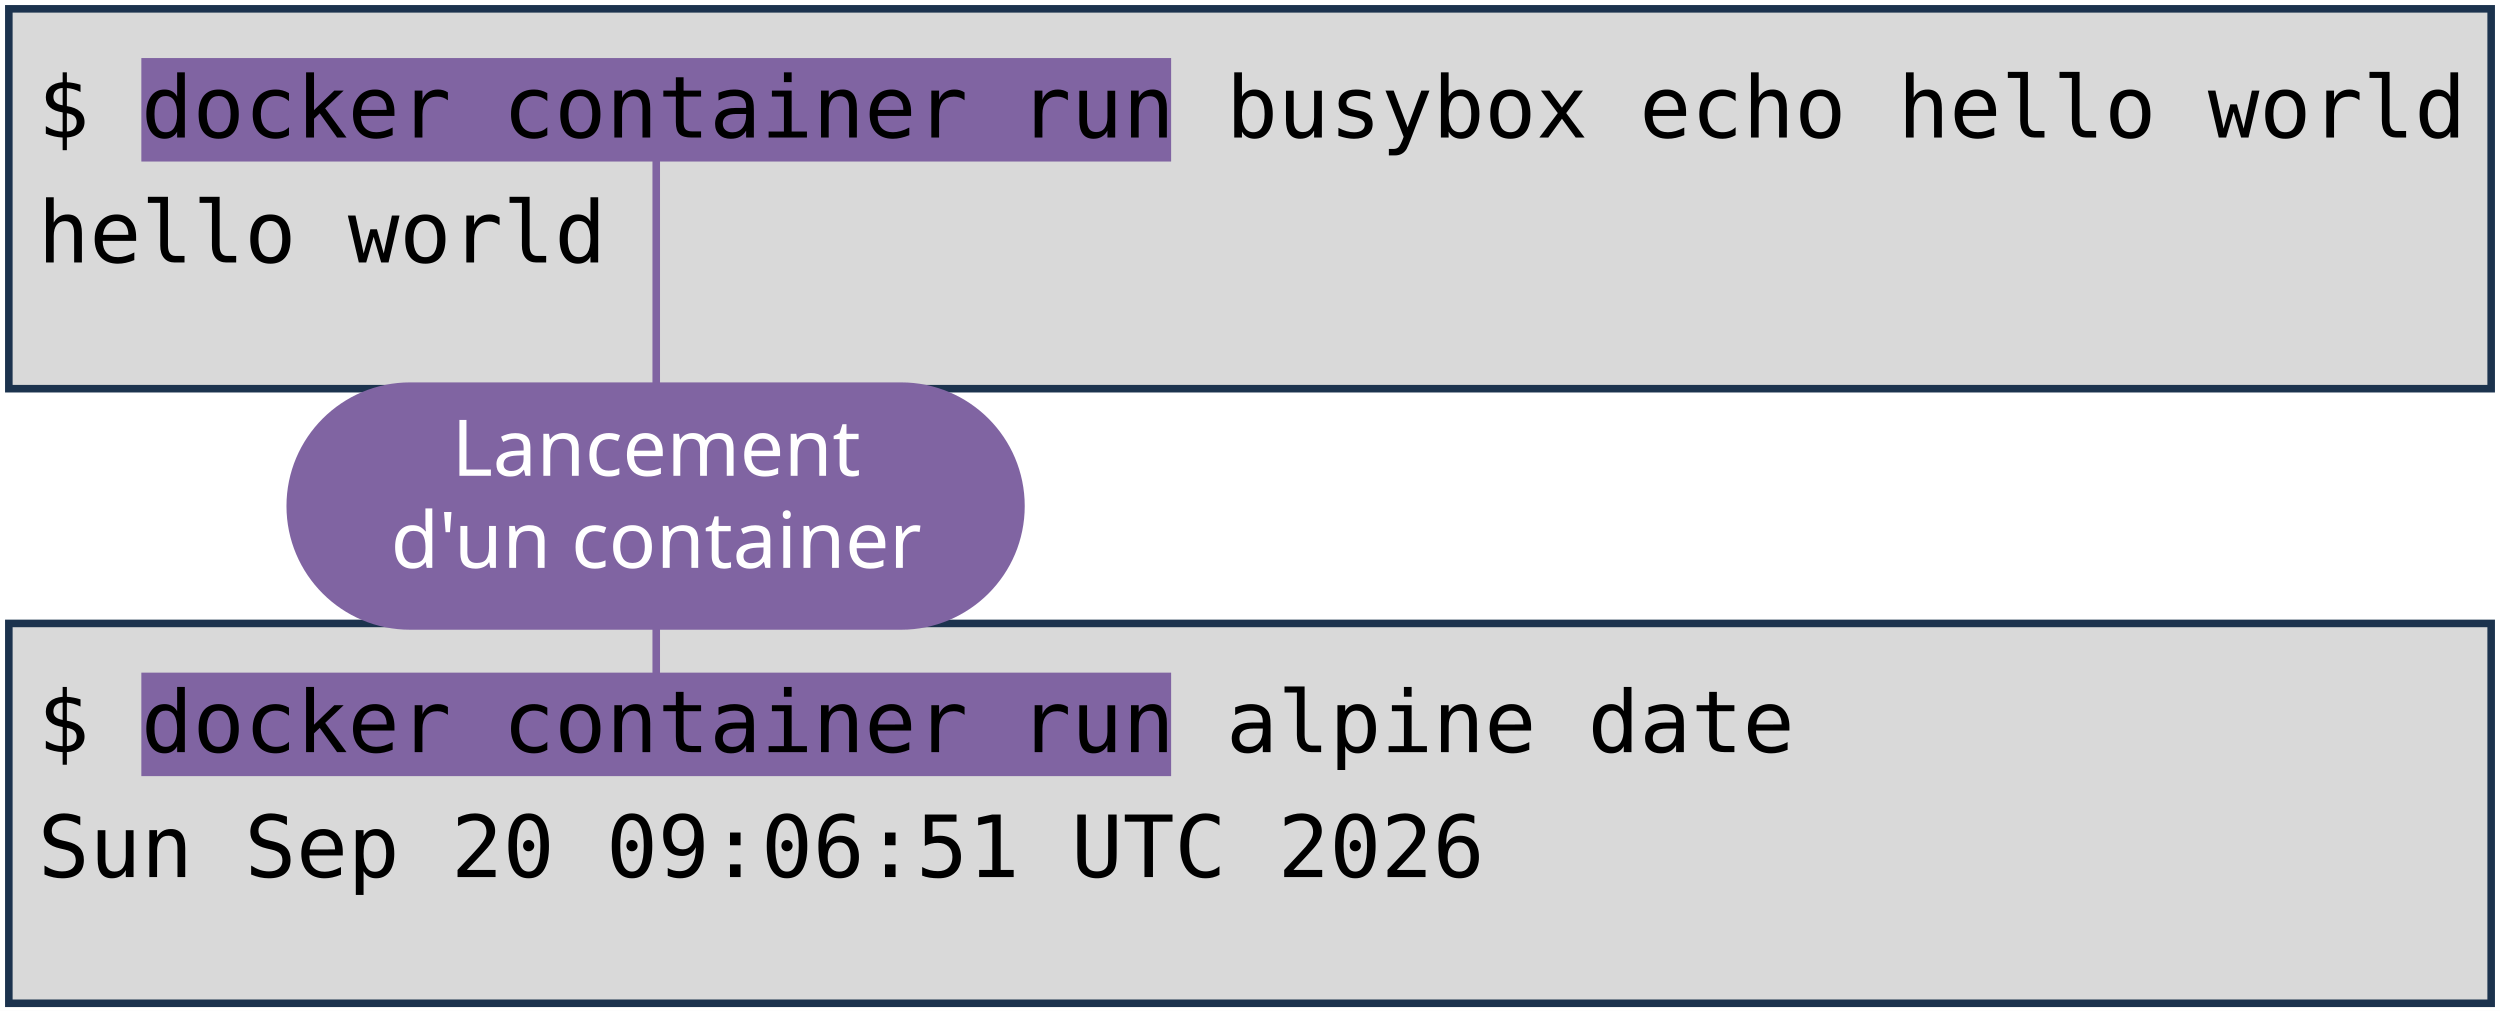
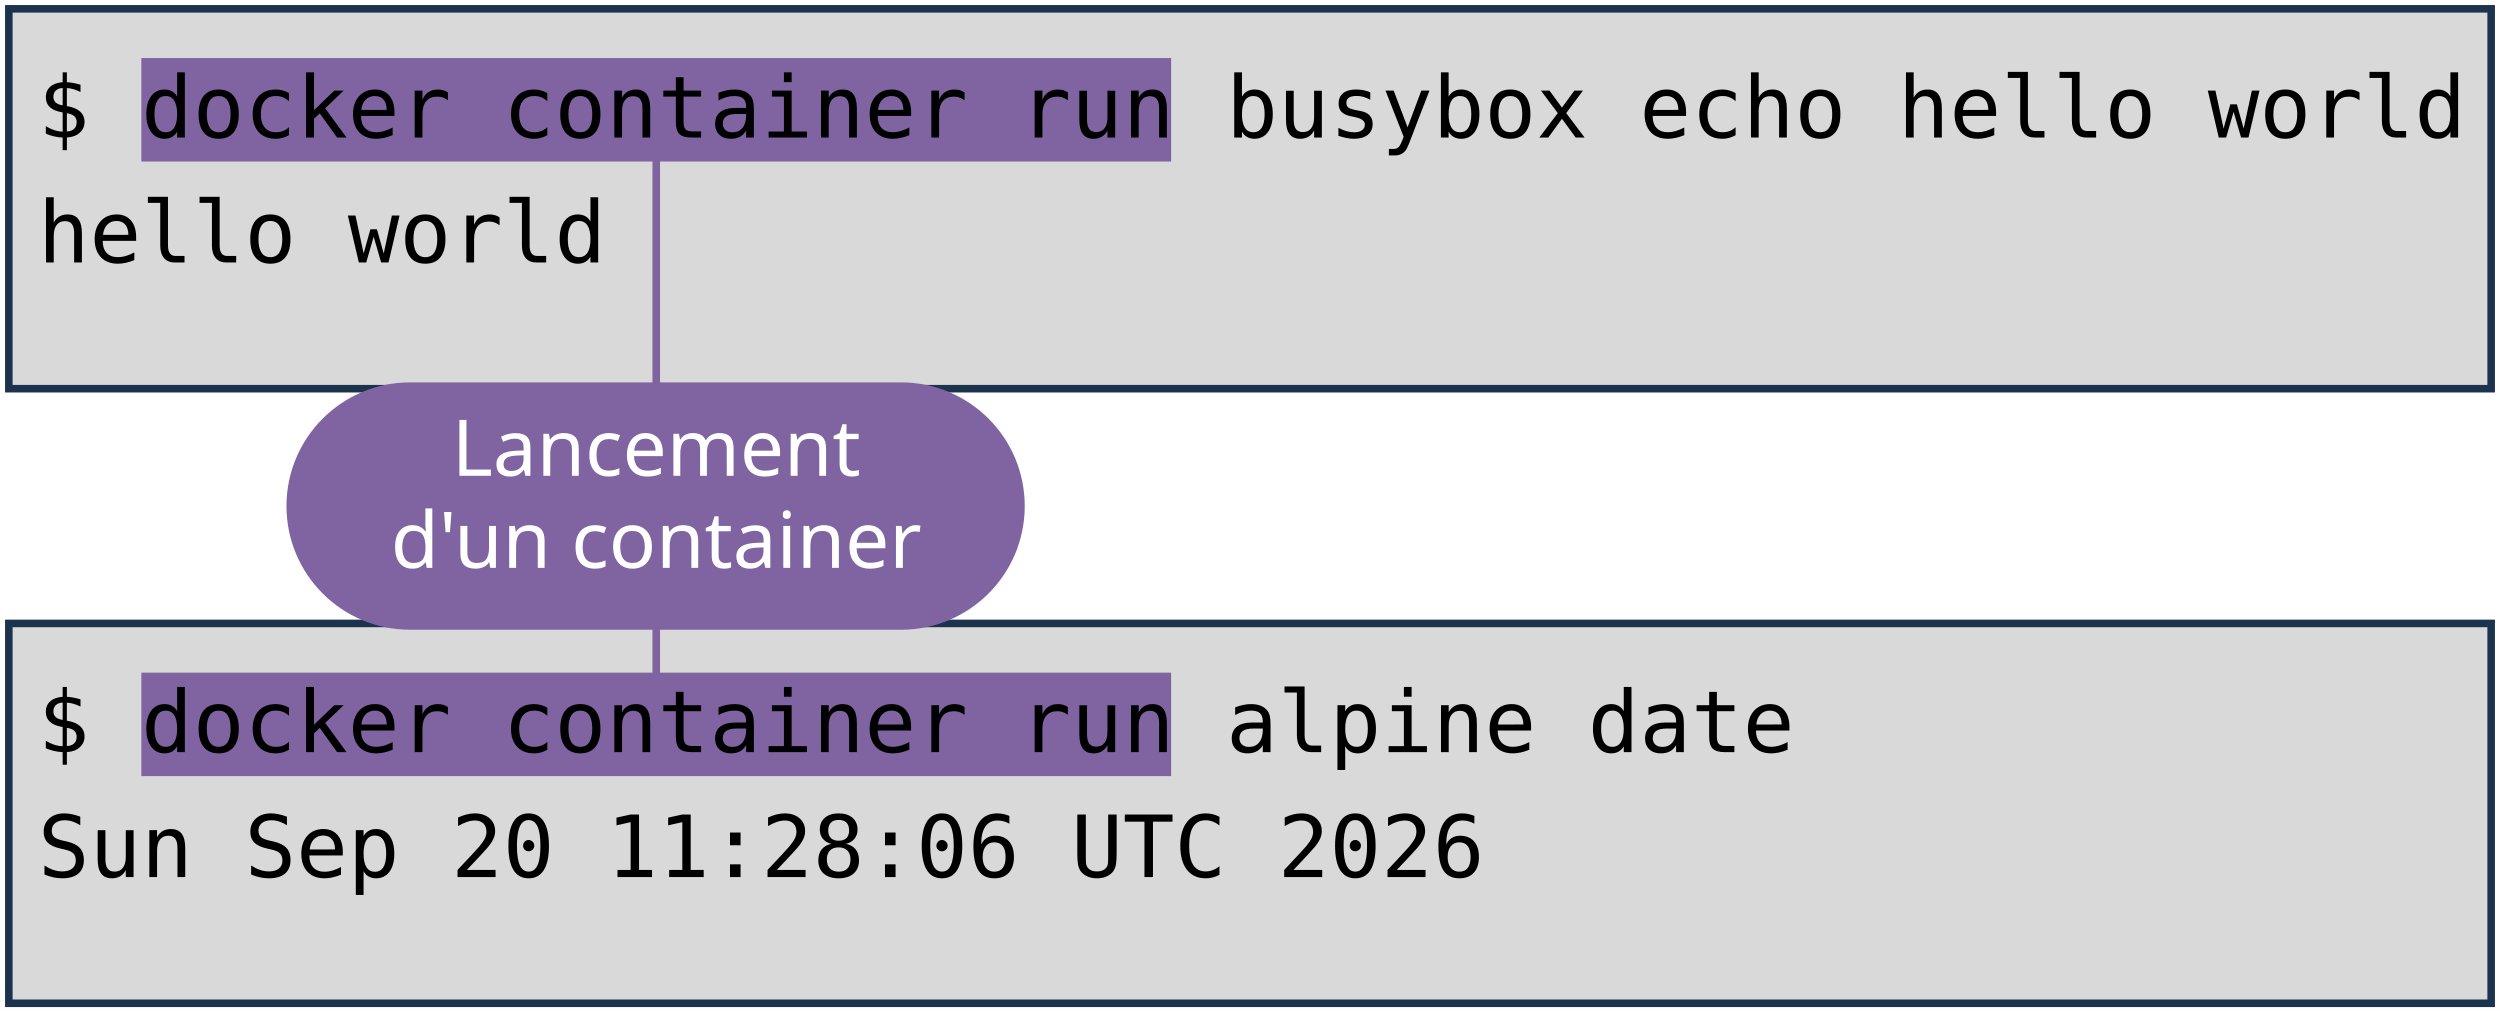
<svg xmlns="http://www.w3.org/2000/svg" viewBox="0 0 1981 801" width="1981" height="801" role="img" aria-label="Deux terminaux : docker container run busybox echo hello world, et docker container run alpine date. Annotations : lancement d'un container, image, commande lancée.">
  <style>
    .code { font-family: "DejaVu Sans Mono", Menlo, Consolas, monospace; font-size: 68px; fill: #000000; }
    .pill { font-family: "Trebuchet MS", "Century Gothic", Verdana, sans-serif; font-size: 62px; text-anchor: middle; }
  </style>
  <rect width="1981" height="801" fill="#FFFFFF" />
  <rect x="7" y="7" width="1967" height="301" fill="#D9D9D9" stroke="#1C334E" stroke-width="6" />
  <rect x="7" y="494" width="1967" height="301" fill="#D9D9D9" stroke="#1C334E" stroke-width="6" />
  <rect x="112" y="46" width="816" height="82" fill="#8064A2" />
  <rect x="112" y="533" width="816" height="82" fill="#8064A2" />
  <text x="30" y="109" class="code" xml:space="preserve">$ docker container run busybox echo hello world</text>
  <text x="30" y="208" class="code" xml:space="preserve">hello world</text>
  <text x="30" y="596" class="code" xml:space="preserve">$ docker container run alpine date</text>
-   <text x="30" y="695" class="code" xml:space="preserve">Sun Sep 20 09:06:51 UTC 2026</text>
+   <text x="30" y="695" class="code" xml:space="preserve">Sun Sep 20 11:28:06 UTC 2026</text>
  <path d="M 520 401 L 520 128" stroke="#8064A2" stroke-width="6" fill="none" stroke-linecap="round" />
  <path d="M 520 401 L 520 533" stroke="#8064A2" stroke-width="6" fill="none" stroke-linecap="round" />
  <rect x="227" y="303" width="585" height="196" rx="98" fill="#8064A2" />
  <text x="520" y="377" class="pill" fill="#FFFFFF">Lancement</text>
  <text x="520" y="450" class="pill" fill="#FFFFFF">d'un container</text>
</svg>
